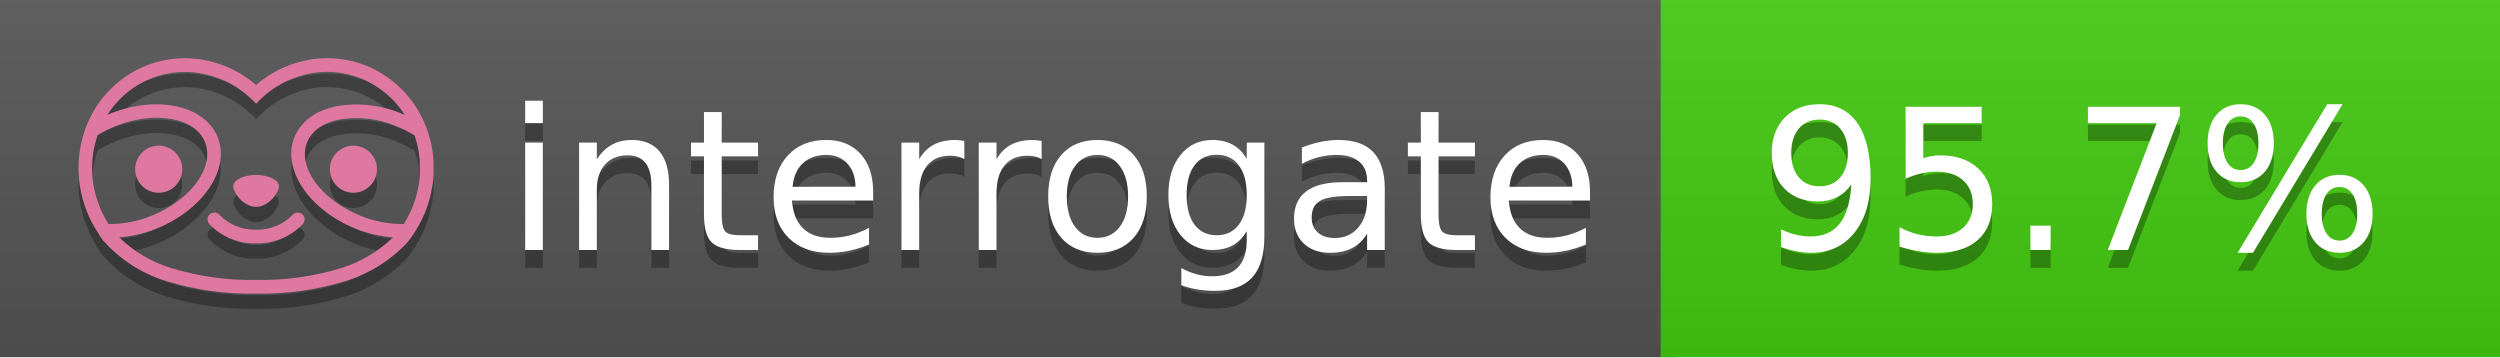
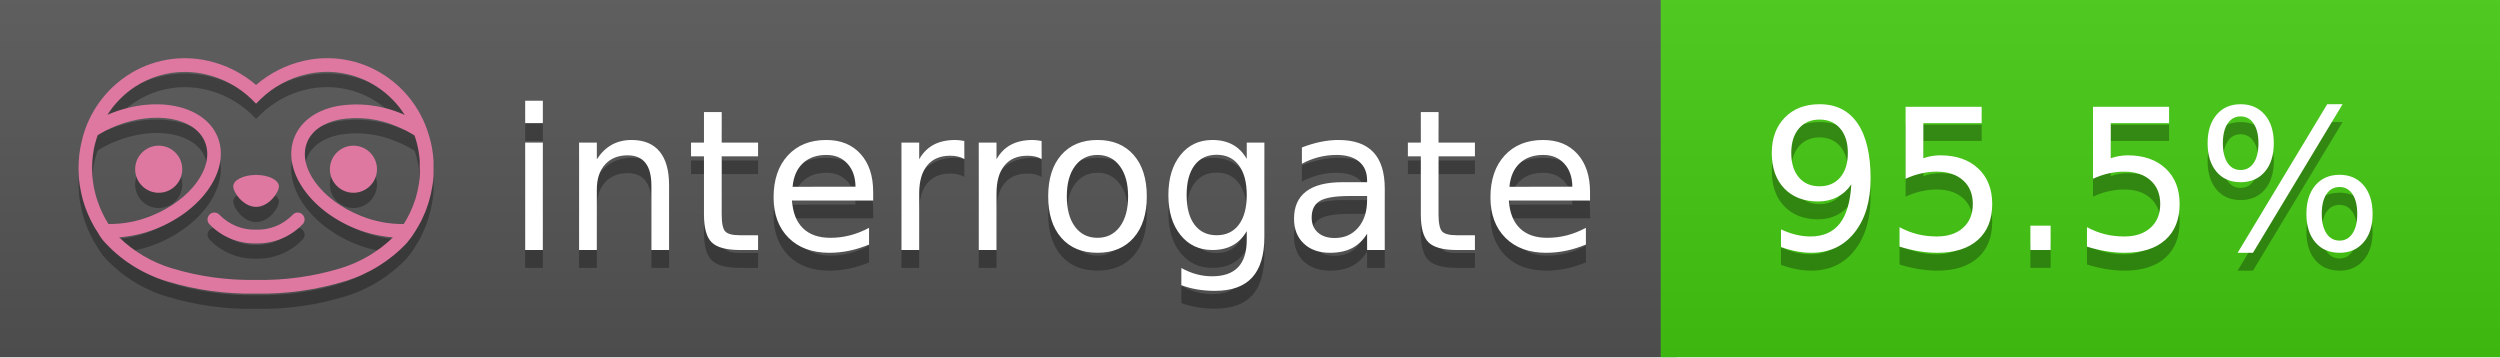
<svg xmlns="http://www.w3.org/2000/svg" width="140" height="20" viewBox="0 0 140 20" version="1.1" xml:space="preserve" style="fill-rule:evenodd;clip-rule:evenodd;stroke-linejoin:round;stroke-miterlimit:2;">
  <g transform="matrix(1,0,0,1,22,0)">
    <g id="backgrounds" transform="matrix(1.32789,0,0,1,-22.3892,0)">
      <rect x="0" y="0" width="71" height="20" style="fill:rgb(85,85,85);" />
    </g>
    <rect x="71" y="0" width="47" height="20" data-interrogate="color" style="fill:#4c1" />
    <g transform="matrix(1.19746,0,0,1,-22.3744,-4.85723e-16)">
      <rect x="0" y="0" width="118" height="20" style="fill:url(#_Linear1);" />
    </g>
  </g>
  <g fill="#fff" text-anchor="middle" font-family="DejaVu Sans,Verdana,Geneva,sans-serif" font-size="110">
    <text x="590" y="150" fill="#010101" fill-opacity=".3" transform="scale(.1)" textLength="610">interrogate</text>
    <text x="590" y="140" transform="scale(.1)" textLength="610">interrogate</text>
-     <text x="1160" y="150" fill="#010101" fill-opacity=".3" transform="scale(.1)" textLength="370" data-interrogate="result">95.7%</text>
-     <text x="1160" y="140" transform="scale(.1)" textLength="370" data-interrogate="result">95.7%</text>
+     <text x="1160" y="150" fill="#010101" fill-opacity=".3" transform="scale(.1)" textLength="370" data-interrogate="result">95.5%</text>
+     <text x="1160" y="140" transform="scale(.1)" textLength="370" data-interrogate="result">95.5%</text>
  </g>
  <g id="logo-shadow" transform="matrix(0.854876,0,0,0.854876,-6.73514,1.732)">
    <g transform="matrix(0.299012,0,0,0.299012,9.70229,-6.68582)">
      <path d="M50,64.25C52.76,64.25 55,61.13 55,59.75C55,58.37 52.76,57.25 50,57.25C47.24,57.25 45,58.37 45,59.75C45,61.13 47.24,64.25 50,64.25Z" style="fill:rgb(1,1,1);fill-opacity:0.3;fill-rule:nonzero;" />
    </g>
    <g transform="matrix(0.299012,0,0,0.299012,9.70229,-6.68582)">
      <path d="M88,49.05C86.506,43.475 83.018,38.638 78.2,35.46C72.969,32.002 66.539,30.844 60.43,32.26C56.576,33.145 52.995,34.958 50,37.54C46.998,34.958 43.411,33.149 39.55,32.27C33.441,30.853 27.011,32.011 21.78,35.47C16.97,38.652 13.489,43.489 12,49.06L12,49.13C11.82,49.79 11.66,50.46 11.53,51.13C11.146,53.207 11.021,55.323 11.16,57.43C11.16,58.03 11.26,58.63 11.34,59.23C11.34,59.51 11.43,59.79 11.48,60.07C11.53,60.35 11.58,60.68 11.64,60.98C11.7,61.28 11.8,61.69 11.89,62.05C11.98,62.41 11.99,62.47 12.05,62.68C12.16,63.07 12.28,63.46 12.41,63.84L12.58,64.34C12.72,64.74 12.88,65.14 13.04,65.53L13.23,65.98C13.403,66.373 13.583,66.767 13.77,67.16L13.99,67.59C14.19,67.97 14.39,68.35 14.61,68.73L14.87,69.15C15.1,69.52 15.33,69.89 15.58,70.26L15.58,70.32L15.99,70.93C16.14,71.14 16.29,71.36 16.45,71.57C20.206,75.83 25.086,78.95 30.53,80.57C36.839,82.48 43.41,83.385 50,83.25C56.599,83.374 63.177,82.456 69.49,80.53C74.644,78.978 79.303,76.102 83,72.19C83.34,71.78 83.65,71.35 84,70.92L84.18,70.66L84.33,70.44L84.41,70.32C84.55,70.12 84.67,69.9 84.81,69.7C85.07,69.3 85.32,68.89 85.55,68.48C85.78,68.07 86.02,67.65 86.23,67.22C86.31,67.05 86.39,66.88 86.47,66.7C86.67,66.28 86.85,65.87 87.03,65.44L87.23,64.92C87.397,64.487 87.55,64.05 87.69,63.61L87.85,63.09C87.98,62.64 88.1,62.19 88.21,61.74C88.21,61.57 88.3,61.39 88.33,61.22C88.43,60.75 88.52,60.22 88.6,59.79C88.6,59.64 88.66,59.49 88.68,59.33C88.77,58.71 88.84,58.08 88.88,57.45L88.88,54.17C88.817,53.164 88.693,52.162 88.51,51.17C88.38,50.5 88.23,49.84 88.05,49.17L88,49.05ZM85.89,56.44L85.89,57.23C85.89,57.78 85.79,58.32 85.72,58.86C85.72,59.01 85.72,59.15 85.65,59.3C85.59,59.7 85.51,60.11 85.43,60.51L85.32,60.99C85.23,61.38 85.12,61.77 85.01,62.16C85.01,62.31 84.93,62.46 84.88,62.6C84.74,63.04 84.59,63.47 84.42,63.9L84.27,64.28C84.1,64.71 83.91,65.14 83.71,65.56C83.51,65.98 83.43,66.12 83.28,66.4L83.01,66.91C82.83,67.223 82.643,67.537 82.45,67.85L82.35,68.01C79.121,68.047 75.918,67.434 72.93,66.21C64.27,62.74 59,55.52 61.18,50.11C62.18,47.6 64.7,45.82 68.26,45.11C72.489,44.395 76.835,44.908 80.78,46.59C82.141,47.144 83.453,47.813 84.7,48.59C84.76,48.76 84.82,48.93 84.88,49.1C84.94,49.27 85.05,49.63 85.12,49.9C85.28,50.5 85.44,51.1 85.55,51.73C85.691,52.507 85.792,53.292 85.85,54.08L85.85,55.89C85.85,56.12 85.91,56.25 85.91,56.45L85.89,56.44ZM17.66,68C16.668,66.435 15.869,64.756 15.28,63L15.17,62.68C15.06,62.35 14.96,62.01 14.87,61.68C14.823,61.493 14.777,61.31 14.73,61.13C14.66,60.84 14.59,60.55 14.53,60.27C14.47,59.99 14.43,59.72 14.38,59.44C14.33,59.16 14.3,59 14.27,58.78C14.2,58.27 14.15,57.78 14.11,57.23L14.11,57.03C14.008,55.236 14.122,53.437 14.45,51.67C14.56,51.06 14.71,50.46 14.88,49.87C14.96,49.59 15.04,49.32 15.13,49.05C15.22,48.78 15.24,48.72 15.3,48.55C16.548,47.774 17.859,47.105 19.22,46.55C27.86,43.09 36.65,44.67 38.82,50.08C40.99,55.49 35.73,62.74 27.09,66.2C24.101,67.431 20.893,68.043 17.66,68ZM68.57,77.68C62.554,79.508 56.287,80.376 50,80.25C43.737,80.37 37.495,79.506 31.5,77.69C27.185,76.38 23.243,74.062 20,70.93C22.815,70.706 25.58,70.055 28.2,69C38.37,64.92 44.39,56 41.6,49C38.81,42 28.27,39.72 18.1,43.8L17.43,44.09C18.973,41.648 21.019,39.561 23.43,37.97C26.671,35.824 30.473,34.68 34.36,34.68C35.884,34.681 37.404,34.852 38.89,35.19C42.694,36.049 46.191,37.935 49,40.64L50,41.64L51,40.64C53.797,37.937 57.279,36.049 61.07,35.18C66.402,33.947 72.014,34.968 76.57,38C78.98,39.588 81.026,41.671 82.57,44.11L81.9,43.82C77.409,41.921 72.464,41.355 67.66,42.19C63.08,43.12 59.79,45.54 58.39,49.02C55.6,55.97 61.62,64.94 71.79,69.02C74.414,70.07 77.182,70.714 80,70.93C76.776,74.05 72.859,76.363 68.57,77.68Z" style="fill:rgb(1,1,1);fill-opacity:0.3;fill-rule:nonzero;" />
    </g>
    <g transform="matrix(0.299012,0,0,0.299012,9.70229,-6.68582)">
      <circle cx="71.33" cy="56" r="5.16" style="fill:rgb(1,1,1);fill-opacity:0.3;" />
    </g>
    <g transform="matrix(0.299012,0,0,0.299012,9.70229,-6.68582)">
      <circle cx="28.67" cy="56" r="5.16" style="fill:rgb(1,1,1);fill-opacity:0.3;" />
    </g>
    <g transform="matrix(0.299012,0,0,0.299012,9.70229,-6.68582)">
      <path d="M58,66C55.912,68.161 53.003,69.339 50,69.24C46.997,69.339 44.088,68.161 42,66C41.714,65.677 41.302,65.491 40.87,65.491C40.042,65.491 39.361,66.172 39.361,67C39.361,67.368 39.496,67.724 39.74,68C42.403,70.804 46.134,72.35 50,72.25C53.862,72.347 57.59,70.802 60.25,68C60.495,67.725 60.63,67.369 60.63,67C60.63,66.174 59.951,65.495 59.125,65.495C58.695,65.495 58.285,65.679 58,66Z" style="fill:rgb(1,1,1);fill-opacity:0.3;fill-rule:nonzero;" />
    </g>
  </g>
  <g id="logo-pink" transform="matrix(0.854876,0,0,0.854876,-6.73514,0.877124)">
    <g transform="matrix(0.299012,0,0,0.299012,9.70229,-6.68582)">
      <path d="M50,64.25C52.76,64.25 55,61.13 55,59.75C55,58.37 52.76,57.25 50,57.25C47.24,57.25 45,58.37 45,59.75C45,61.13 47.24,64.25 50,64.25Z" style="fill:rgb(222,120,160);fill-rule:nonzero;" />
    </g>
    <g transform="matrix(0.299012,0,0,0.299012,9.70229,-6.68582)">
      <path d="M88,49.05C86.506,43.475 83.018,38.638 78.2,35.46C72.969,32.002 66.539,30.844 60.43,32.26C56.576,33.145 52.995,34.958 50,37.54C46.998,34.958 43.411,33.149 39.55,32.27C33.441,30.853 27.011,32.011 21.78,35.47C16.97,38.652 13.489,43.489 12,49.06L12,49.13C11.82,49.79 11.66,50.46 11.53,51.13C11.146,53.207 11.021,55.323 11.16,57.43C11.16,58.03 11.26,58.63 11.34,59.23C11.34,59.51 11.43,59.79 11.48,60.07C11.53,60.35 11.58,60.68 11.64,60.98C11.7,61.28 11.8,61.69 11.89,62.05C11.98,62.41 11.99,62.47 12.05,62.68C12.16,63.07 12.28,63.46 12.41,63.84L12.58,64.34C12.72,64.74 12.88,65.14 13.04,65.53L13.23,65.98C13.403,66.373 13.583,66.767 13.77,67.16L13.99,67.59C14.19,67.97 14.39,68.35 14.61,68.73L14.87,69.15C15.1,69.52 15.33,69.89 15.58,70.26L15.58,70.32L15.99,70.93C16.14,71.14 16.29,71.36 16.45,71.57C20.206,75.83 25.086,78.95 30.53,80.57C36.839,82.48 43.41,83.385 50,83.25C56.599,83.374 63.177,82.456 69.49,80.53C74.644,78.978 79.303,76.102 83,72.19C83.34,71.78 83.65,71.35 84,70.92L84.18,70.66L84.33,70.44L84.41,70.32C84.55,70.12 84.67,69.9 84.81,69.7C85.07,69.3 85.32,68.89 85.55,68.48C85.78,68.07 86.02,67.65 86.23,67.22C86.31,67.05 86.39,66.88 86.47,66.7C86.67,66.28 86.85,65.87 87.03,65.44L87.23,64.92C87.397,64.487 87.55,64.05 87.69,63.61L87.85,63.09C87.98,62.64 88.1,62.19 88.21,61.74C88.21,61.57 88.3,61.39 88.33,61.22C88.43,60.75 88.52,60.22 88.6,59.79C88.6,59.64 88.66,59.49 88.68,59.33C88.77,58.71 88.84,58.08 88.88,57.45L88.88,54.17C88.817,53.164 88.693,52.162 88.51,51.17C88.38,50.5 88.23,49.84 88.05,49.17L88,49.05ZM85.89,56.44L85.89,57.23C85.89,57.78 85.79,58.32 85.72,58.86C85.72,59.01 85.72,59.15 85.65,59.3C85.59,59.7 85.51,60.11 85.43,60.51L85.32,60.99C85.23,61.38 85.12,61.77 85.01,62.16C85.01,62.31 84.93,62.46 84.88,62.6C84.74,63.04 84.59,63.47 84.42,63.9L84.27,64.28C84.1,64.71 83.91,65.14 83.71,65.56C83.51,65.98 83.43,66.12 83.28,66.4L83.01,66.91C82.83,67.223 82.643,67.537 82.45,67.85L82.35,68.01C79.121,68.047 75.918,67.434 72.93,66.21C64.27,62.74 59,55.52 61.18,50.11C62.18,47.6 64.7,45.82 68.26,45.11C72.489,44.395 76.835,44.908 80.78,46.59C82.141,47.144 83.453,47.813 84.7,48.59C84.76,48.76 84.82,48.93 84.88,49.1C84.94,49.27 85.05,49.63 85.12,49.9C85.28,50.5 85.44,51.1 85.55,51.73C85.691,52.507 85.792,53.292 85.85,54.08L85.85,55.89C85.85,56.12 85.91,56.25 85.91,56.45L85.89,56.44ZM17.66,68C16.668,66.435 15.869,64.756 15.28,63L15.17,62.68C15.06,62.35 14.96,62.01 14.87,61.68C14.823,61.493 14.777,61.31 14.73,61.13C14.66,60.84 14.59,60.55 14.53,60.27C14.47,59.99 14.43,59.72 14.38,59.44C14.33,59.16 14.3,59 14.27,58.78C14.2,58.27 14.15,57.78 14.11,57.23L14.11,57.03C14.008,55.236 14.122,53.437 14.45,51.67C14.56,51.06 14.71,50.46 14.88,49.87C14.96,49.59 15.04,49.32 15.13,49.05C15.22,48.78 15.24,48.72 15.3,48.55C16.548,47.774 17.859,47.105 19.22,46.55C27.86,43.09 36.65,44.67 38.82,50.08C40.99,55.49 35.73,62.74 27.09,66.2C24.101,67.431 20.893,68.043 17.66,68ZM68.57,77.68C62.554,79.508 56.287,80.376 50,80.25C43.737,80.37 37.495,79.506 31.5,77.69C27.185,76.38 23.243,74.062 20,70.93C22.815,70.706 25.58,70.055 28.2,69C38.37,64.92 44.39,56 41.6,49C38.81,42 28.27,39.72 18.1,43.8L17.43,44.09C18.973,41.648 21.019,39.561 23.43,37.97C26.671,35.824 30.473,34.68 34.36,34.68C35.884,34.681 37.404,34.852 38.89,35.19C42.694,36.049 46.191,37.935 49,40.64L50,41.64L51,40.64C53.797,37.937 57.279,36.049 61.07,35.18C66.402,33.947 72.014,34.968 76.57,38C78.98,39.588 81.026,41.671 82.57,44.11L81.9,43.82C77.409,41.921 72.464,41.355 67.66,42.19C63.08,43.12 59.79,45.54 58.39,49.02C55.6,55.97 61.62,64.94 71.79,69.02C74.414,70.07 77.182,70.714 80,70.93C76.776,74.05 72.859,76.363 68.57,77.68Z" style="fill:rgb(222,120,160);fill-rule:nonzero;" />
    </g>
    <g transform="matrix(0.299012,0,0,0.299012,9.70229,-6.68582)">
      <circle cx="71.33" cy="56" r="5.16" style="fill:rgb(222,120,160);" />
    </g>
    <g transform="matrix(0.299012,0,0,0.299012,9.70229,-6.68582)">
      <circle cx="28.67" cy="56" r="5.16" style="fill:rgb(222,120,160);" />
    </g>
    <g transform="matrix(0.299012,0,0,0.299012,9.70229,-6.68582)">
      <path d="M58,66C55.912,68.161 53.003,69.339 50,69.24C46.997,69.339 44.088,68.161 42,66C41.714,65.677 41.302,65.491 40.87,65.491C40.042,65.491 39.361,66.172 39.361,67C39.361,67.368 39.496,67.724 39.74,68C42.403,70.804 46.134,72.35 50,72.25C53.862,72.347 57.59,70.802 60.25,68C60.495,67.725 60.63,67.369 60.63,67C60.63,66.174 59.951,65.495 59.125,65.495C58.695,65.495 58.285,65.679 58,66Z" style="fill:rgb(222,120,160);fill-rule:nonzero;" />
    </g>
  </g>
  <defs>
    <linearGradient id="_Linear1" x1="0" y1="0" x2="1" y2="0" gradientUnits="userSpaceOnUse" gradientTransform="matrix(1.22465e-15,20,-20,1.22465e-15,0,0)">
      <stop offset="0" style="stop-color:rgb(187,187,187);stop-opacity:0.1" />
      <stop offset="1" style="stop-color:black;stop-opacity:0.1" />
    </linearGradient>
  </defs>
</svg>
